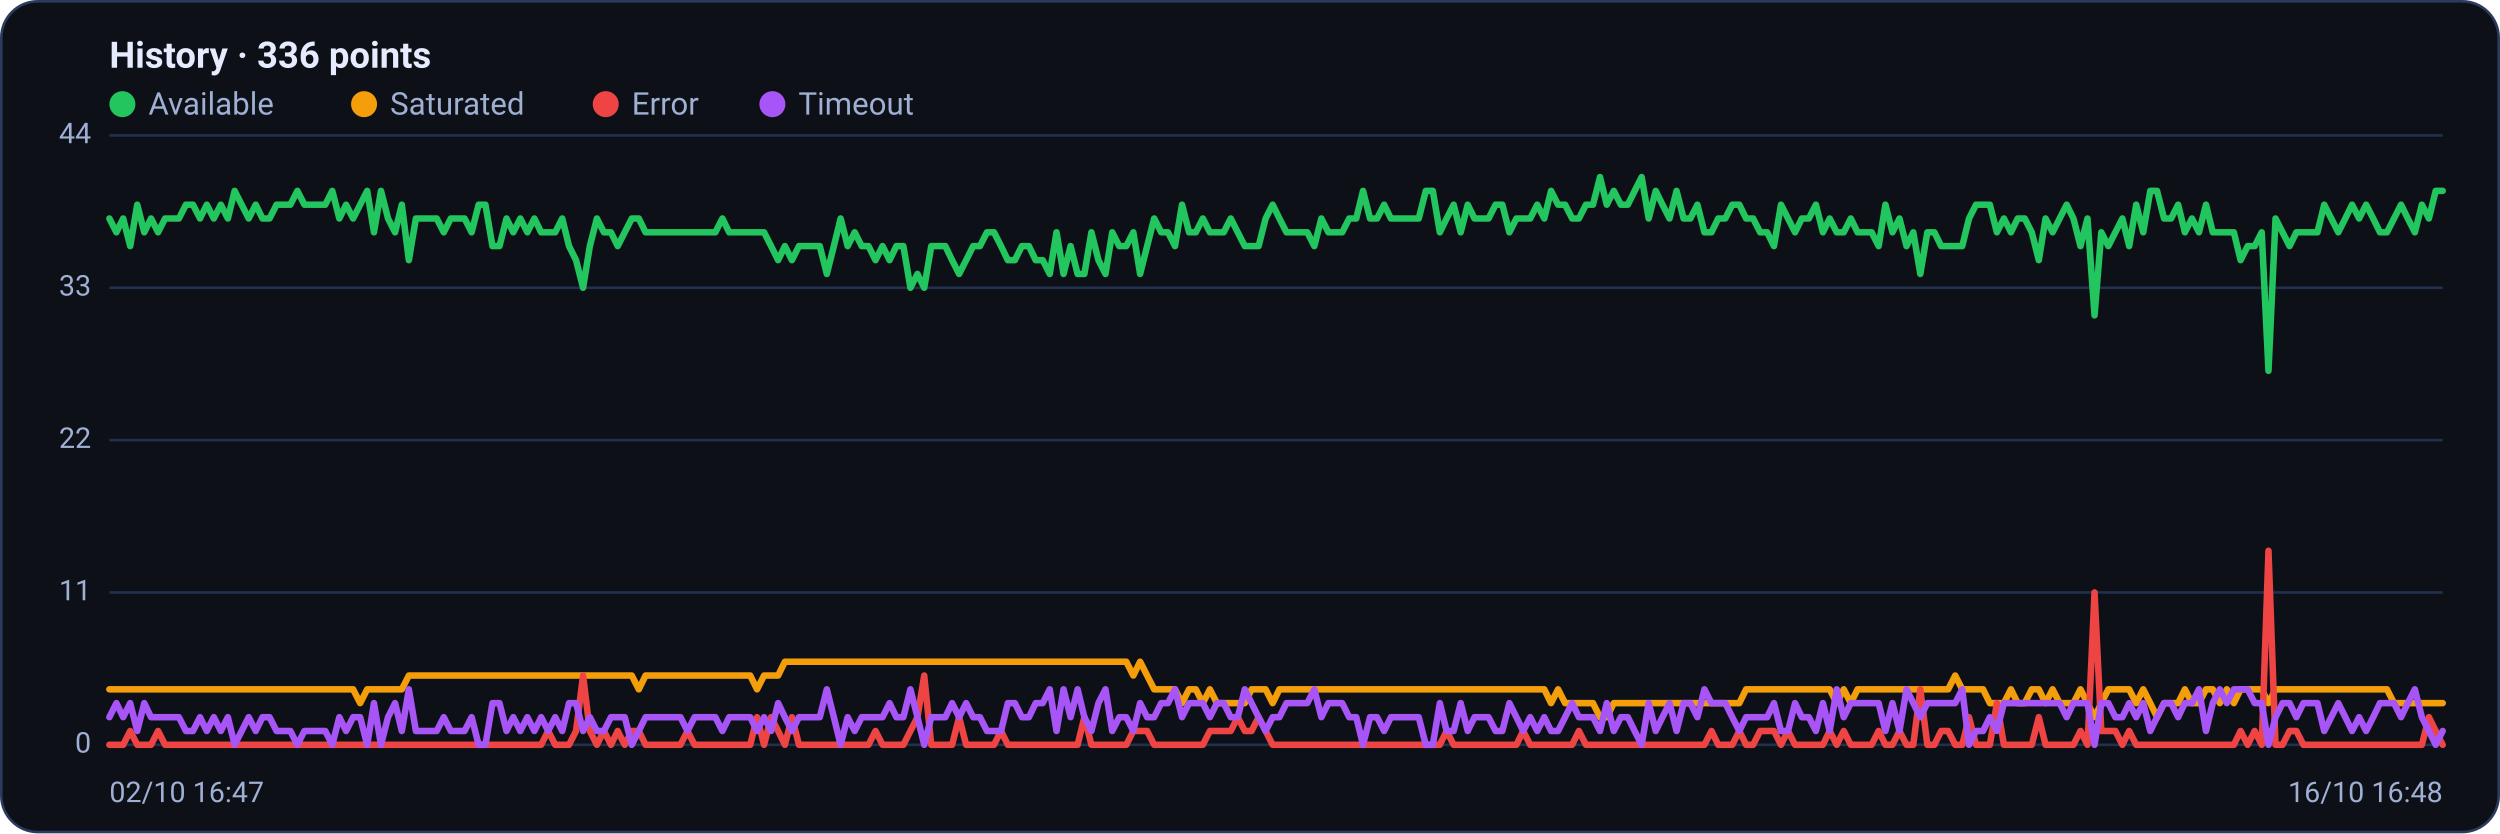
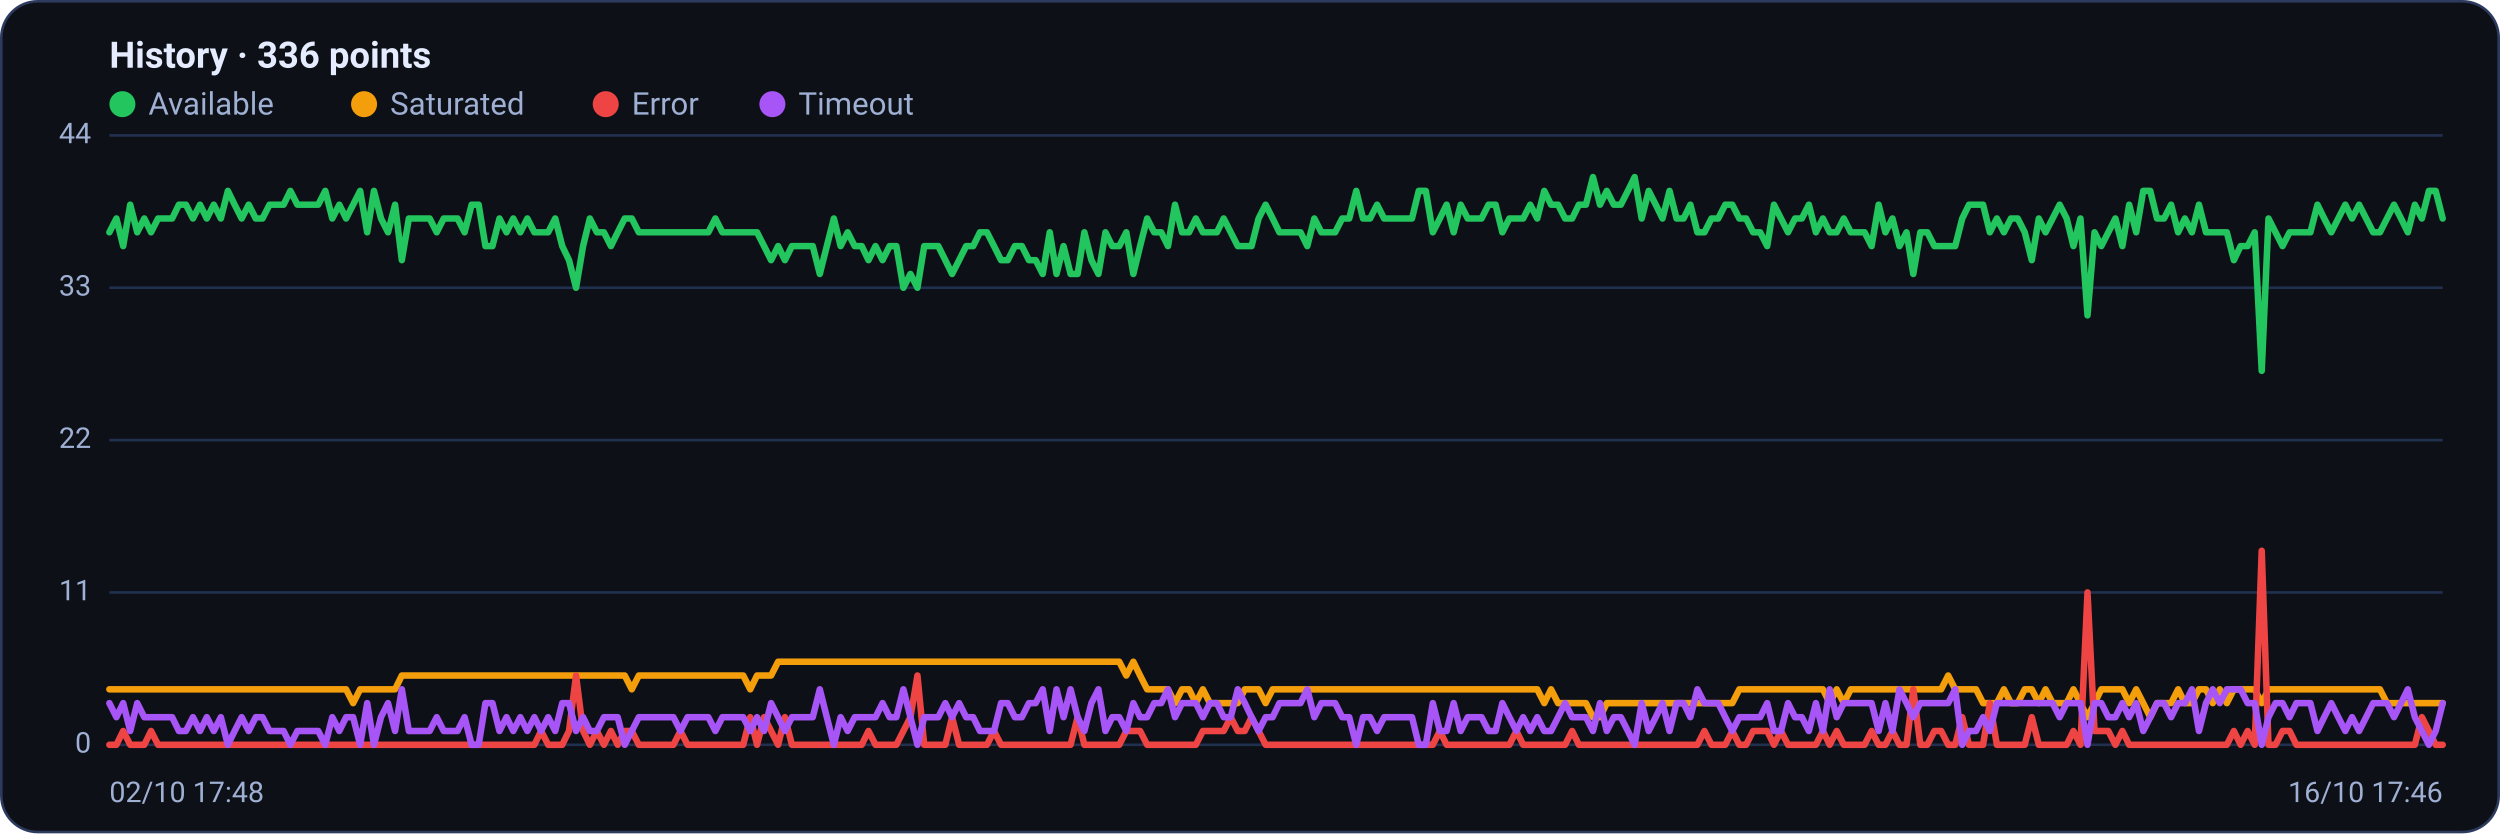
<svg xmlns="http://www.w3.org/2000/svg" viewBox="0 0 960 320" width="960" height="320" font-family="Segoe UI, system-ui, -apple-system, Roboto, Helvetica, Arial, sans-serif" role="img" aria-label="Availability history per region">
  <rect x="0.5" y="0.5" width="959" height="319" rx="14" fill="#0d1117" stroke="#2c3a5e" />
  <text x="42" y="26" font-size="14" font-weight="600" fill="#e6ecff">History · 336 points</text>
  <circle cx="47" cy="40" r="5" fill="#22c55e" />
  <text x="57" y="44" font-size="12" fill="#9fb0d4">Available</text>
  <circle cx="139.8" cy="40" r="5" fill="#f59e0b" />
  <text x="149.8" y="44" font-size="12" fill="#9fb0d4">Saturated</text>
  <circle cx="232.6" cy="40" r="5" fill="#ef4444" />
  <text x="242.6" y="44" font-size="12" fill="#9fb0d4">Error</text>
  <circle cx="296.6" cy="40" r="5" fill="#a855f7" />
  <text x="306.6" y="44" font-size="12" fill="#9fb0d4">Timeout</text>
  <line x1="42" y1="286.0" x2="938" y2="286.0" stroke="#21304f" stroke-width="1" />
  <text x="35" y="289.0" text-anchor="end" font-size="11" fill="#9fb0d4">0</text>
  <line x1="42" y1="227.5" x2="938" y2="227.5" stroke="#21304f" stroke-width="1" />
  <text x="35" y="230.5" text-anchor="end" font-size="11" fill="#9fb0d4">11</text>
  <line x1="42" y1="169.0" x2="938" y2="169.0" stroke="#21304f" stroke-width="1" />
  <text x="35" y="172.0" text-anchor="end" font-size="11" fill="#9fb0d4">22</text>
  <line x1="42" y1="110.5" x2="938" y2="110.5" stroke="#21304f" stroke-width="1" />
  <text x="35" y="113.5" text-anchor="end" font-size="11" fill="#9fb0d4">33</text>
  <line x1="42" y1="52.0" x2="938" y2="52.0" stroke="#21304f" stroke-width="1" />
  <text x="35" y="55.0" text-anchor="end" font-size="11" fill="#9fb0d4">44</text>
-   <polyline fill="none" stroke="#22c55e" stroke-width="2.5" stroke-linejoin="round" stroke-linecap="round" points="42.0,83.9 44.7,89.2 47.3,83.9 50.0,94.5 52.7,78.6 55.4,89.2 58.0,83.9 60.7,89.2 63.4,83.9 66.1,83.9 68.7,83.9 71.4,78.6 74.1,78.6 76.8,83.9 79.4,78.6 82.1,83.9 84.8,78.6 87.5,83.9 90.1,73.3 92.8,78.6 95.5,83.9 98.2,78.6 100.8,83.9 103.5,83.9 106.2,78.6 108.9,78.6 111.5,78.6 114.2,73.3 116.9,78.6 119.6,78.6 122.2,78.6 124.9,78.6 127.6,73.3 130.3,83.9 132.9,78.6 135.6,83.9 138.3,78.6 141.0,73.3 143.6,89.2 146.3,73.3 149.0,83.9 151.7,89.2 154.3,78.6 157.0,99.9 159.7,83.9 162.4,83.9 165.0,83.9 167.7,83.9 170.4,89.2 173.1,83.9 175.7,83.9 178.4,83.9 181.1,89.2 183.8,78.6 186.4,78.6 189.1,94.5 191.8,94.5 194.5,83.9 197.1,89.2 199.8,83.9 202.5,89.2 205.2,83.9 207.8,89.2 210.5,89.2 213.2,89.2 215.9,83.9 218.5,94.5 221.2,99.9 223.9,110.5 226.5,94.5 229.2,83.9 231.9,89.2 234.6,89.2 237.2,94.5 239.9,89.2 242.6,83.9 245.3,83.9 247.9,89.2 250.6,89.2 253.3,89.2 256.0,89.2 258.6,89.2 261.3,89.2 264.0,89.2 266.7,89.2 269.3,89.2 272.0,89.2 274.7,89.2 277.4,83.9 280.0,89.2 282.7,89.2 285.4,89.2 288.1,89.2 290.7,89.2 293.4,89.2 296.1,94.5 298.8,99.9 301.4,94.5 304.1,99.9 306.8,94.5 309.5,94.5 312.1,94.5 314.8,94.5 317.5,105.2 320.2,94.5 322.8,83.9 325.5,94.5 328.2,89.2 330.9,94.5 333.5,94.5 336.2,99.9 338.9,94.5 341.6,99.9 344.2,94.5 346.9,94.5 349.6,110.5 352.3,105.2 354.9,110.5 357.6,94.5 360.3,94.5 363.0,94.5 365.6,99.9 368.3,105.2 371.0,99.9 373.7,94.5 376.3,94.5 379.0,89.2 381.7,89.2 384.4,94.5 387.0,99.9 389.7,99.9 392.4,94.5 395.1,94.5 397.7,99.9 400.4,99.9 403.1,105.2 405.7,89.2 408.4,105.2 411.1,94.5 413.8,105.2 416.4,105.2 419.1,89.2 421.8,99.9 424.5,105.2 427.1,89.2 429.8,94.5 432.5,94.5 435.2,89.2 437.8,105.2 440.5,94.5 443.2,83.9 445.9,89.2 448.5,89.2 451.2,94.5 453.9,78.6 456.6,89.2 459.2,89.2 461.9,83.9 464.6,89.2 467.3,89.2 469.9,89.2 472.6,83.9 475.3,89.2 478.0,94.5 480.6,94.5 483.3,94.5 486.0,83.9 488.7,78.6 491.3,83.9 494.0,89.2 496.7,89.2 499.4,89.2 502.0,89.2 504.7,94.5 507.4,83.9 510.1,89.2 512.7,89.2 515.4,89.2 518.1,83.9 520.8,83.9 523.4,73.3 526.1,83.9 528.8,83.9 531.5,78.6 534.1,83.9 536.8,83.9 539.5,83.9 542.2,83.9 544.8,83.9 547.5,73.3 550.2,73.3 552.9,89.2 555.5,83.9 558.2,78.6 560.9,89.2 563.6,78.6 566.2,83.9 568.9,83.9 571.6,83.9 574.3,78.6 576.9,78.6 579.6,89.2 582.3,83.9 584.9,83.9 587.6,83.9 590.3,78.6 593.0,83.9 595.6,73.3 598.3,78.6 601.0,78.6 603.7,83.9 606.3,83.9 609.0,78.6 611.7,78.6 614.4,68.0 617.0,78.6 619.7,73.3 622.4,78.6 625.1,78.6 627.7,73.3 630.4,68.0 633.1,83.9 635.8,73.3 638.4,78.6 641.1,83.9 643.8,73.3 646.5,83.9 649.1,83.9 651.8,78.6 654.5,89.2 657.2,89.2 659.8,83.9 662.5,83.9 665.2,78.6 667.9,78.6 670.5,83.9 673.2,83.9 675.9,89.2 678.6,89.2 681.2,94.5 683.9,78.6 686.6,83.9 689.3,89.2 691.9,83.9 694.6,83.9 697.3,78.6 700.0,89.2 702.6,83.9 705.3,89.2 708.0,89.2 710.7,83.9 713.3,89.2 716.0,89.2 718.7,89.2 721.4,94.5 724.0,78.6 726.7,89.2 729.4,83.9 732.1,94.5 734.7,89.2 737.4,105.2 740.1,89.2 742.8,89.2 745.4,94.5 748.1,94.5 750.8,94.5 753.5,94.5 756.1,83.9 758.8,78.6 761.5,78.6 764.1,78.6 766.8,89.2 769.5,83.9 772.2,89.2 774.8,83.9 777.5,83.9 780.2,89.2 782.9,99.9 785.5,83.9 788.2,89.2 790.9,83.9 793.6,78.6 796.2,83.9 798.9,94.5 801.6,83.9 804.3,121.1 806.9,89.2 809.6,94.5 812.3,89.2 815.0,83.9 817.6,94.5 820.3,78.6 823.0,89.2 825.7,73.3 828.3,73.3 831.0,83.9 833.7,83.9 836.4,78.6 839.0,89.2 841.7,83.9 844.4,89.2 847.1,78.6 849.7,89.2 852.4,89.2 855.1,89.2 857.8,89.2 860.4,99.9 863.1,94.5 865.8,94.5 868.5,89.2 871.1,142.4 873.8,83.9 876.5,89.2 879.2,94.5 881.8,89.2 884.5,89.2 887.2,89.2 889.9,89.2 892.5,78.6 895.2,83.9 897.9,89.2 900.6,83.9 903.2,78.6 905.9,83.9 908.6,78.6 911.3,83.9 913.9,89.2 916.6,89.2 919.3,83.9 922.0,78.6 924.6,83.9 927.3,89.2 930.0,78.6 932.7,83.9 935.3,73.3 938.0,73.3" />
-   <polyline fill="none" stroke="#f59e0b" stroke-width="2.5" stroke-linejoin="round" stroke-linecap="round" points="42.0,264.7 44.7,264.7 47.3,264.7 50.0,264.7 52.7,264.7 55.4,264.7 58.0,264.7 60.7,264.7 63.4,264.7 66.1,264.7 68.7,264.7 71.4,264.7 74.1,264.7 76.8,264.7 79.4,264.7 82.1,264.7 84.8,264.7 87.5,264.7 90.1,264.7 92.8,264.7 95.5,264.7 98.2,264.7 100.8,264.7 103.5,264.7 106.2,264.7 108.9,264.7 111.5,264.7 114.2,264.7 116.9,264.7 119.6,264.7 122.2,264.7 124.9,264.7 127.6,264.7 130.3,264.7 132.9,264.7 135.6,264.7 138.3,270.0 141.0,264.7 143.6,264.7 146.3,264.7 149.0,264.7 151.7,264.7 154.3,264.7 157.0,259.4 159.7,259.4 162.4,259.4 165.0,259.4 167.7,259.4 170.4,259.4 173.1,259.4 175.7,259.4 178.4,259.4 181.1,259.4 183.8,259.4 186.4,259.4 189.1,259.4 191.8,259.4 194.5,259.4 197.1,259.4 199.8,259.4 202.5,259.4 205.2,259.4 207.8,259.4 210.5,259.4 213.2,259.4 215.9,259.4 218.5,259.4 221.2,259.4 223.9,259.4 226.5,259.4 229.2,259.4 231.9,259.4 234.6,259.4 237.2,259.4 239.9,259.4 242.6,259.4 245.3,264.7 247.9,259.4 250.6,259.4 253.3,259.4 256.0,259.4 258.6,259.4 261.3,259.4 264.0,259.4 266.7,259.4 269.3,259.4 272.0,259.4 274.7,259.4 277.4,259.4 280.0,259.4 282.7,259.4 285.4,259.4 288.1,259.4 290.7,264.7 293.4,259.4 296.1,259.4 298.8,259.4 301.4,254.1 304.1,254.1 306.8,254.1 309.5,254.1 312.1,254.1 314.8,254.1 317.5,254.1 320.2,254.1 322.8,254.1 325.5,254.1 328.2,254.1 330.9,254.1 333.5,254.1 336.2,254.1 338.9,254.1 341.6,254.1 344.2,254.1 346.9,254.1 349.6,254.1 352.3,254.1 354.9,254.1 357.6,254.1 360.3,254.1 363.0,254.1 365.6,254.1 368.3,254.1 371.0,254.1 373.7,254.1 376.3,254.1 379.0,254.1 381.7,254.1 384.4,254.1 387.0,254.1 389.7,254.1 392.4,254.1 395.1,254.1 397.7,254.1 400.4,254.1 403.1,254.1 405.7,254.1 408.4,254.1 411.1,254.1 413.8,254.1 416.4,254.1 419.1,254.1 421.8,254.1 424.5,254.1 427.1,254.1 429.8,254.1 432.5,254.1 435.2,259.4 437.8,254.1 440.5,259.4 443.2,264.7 445.9,264.7 448.5,264.7 451.2,264.7 453.9,270.0 456.6,264.7 459.2,264.7 461.9,270.0 464.6,264.7 467.3,270.0 469.9,270.0 472.6,270.0 475.3,270.0 478.0,270.0 480.6,264.7 483.3,264.7 486.0,264.7 488.7,270.0 491.3,264.7 494.0,264.7 496.7,264.7 499.4,264.7 502.0,264.7 504.7,264.7 507.4,264.7 510.1,264.7 512.7,264.7 515.4,264.7 518.1,264.7 520.8,264.7 523.4,264.7 526.1,264.7 528.8,264.7 531.5,264.7 534.1,264.7 536.8,264.7 539.5,264.7 542.2,264.7 544.8,264.7 547.5,264.7 550.2,264.7 552.9,264.7 555.5,264.7 558.2,264.7 560.9,264.7 563.6,264.7 566.2,264.7 568.9,264.7 571.6,264.7 574.3,264.7 576.9,264.7 579.6,264.7 582.3,264.7 584.9,264.7 587.6,264.7 590.3,264.7 593.0,264.7 595.6,270.0 598.3,264.7 601.0,270.0 603.7,270.0 606.3,270.0 609.0,270.0 611.7,270.0 614.4,275.4 617.0,275.4 619.7,270.0 622.4,270.0 625.1,270.0 627.7,270.0 630.4,270.0 633.1,270.0 635.8,270.0 638.4,270.0 641.1,270.0 643.8,270.0 646.5,270.0 649.1,270.0 651.8,270.0 654.5,270.0 657.2,270.0 659.8,270.0 662.5,270.0 665.2,270.0 667.9,270.0 670.5,264.7 673.2,264.7 675.9,264.7 678.6,264.7 681.2,264.7 683.9,264.7 686.6,264.7 689.3,264.7 691.9,264.7 694.6,264.7 697.3,264.7 700.0,264.7 702.6,264.7 705.3,270.0 708.0,264.7 710.7,270.0 713.3,264.7 716.0,264.7 718.7,264.7 721.4,264.7 724.0,264.7 726.7,264.7 729.4,264.7 732.1,264.7 734.7,264.7 737.4,264.7 740.1,264.7 742.8,264.7 745.4,264.7 748.1,264.7 750.8,259.4 753.5,264.7 756.1,264.7 758.8,264.7 761.5,264.7 764.1,270.0 766.8,270.0 769.5,270.0 772.2,264.7 774.8,270.0 777.5,270.0 780.2,264.7 782.9,264.7 785.5,270.0 788.2,264.7 790.9,270.0 793.6,270.0 796.2,270.0 798.9,264.7 801.6,270.0 804.3,275.4 806.9,270.0 809.6,264.7 812.3,264.7 815.0,264.7 817.6,264.7 820.3,270.0 823.0,264.7 825.7,270.0 828.3,275.4 831.0,270.0 833.7,270.0 836.4,270.0 839.0,264.7 841.7,270.0 844.4,270.0 847.1,264.7 849.7,264.7 852.4,270.0 855.1,264.7 857.8,270.0 860.4,264.7 863.1,264.7 865.8,264.7 868.5,264.7 871.1,270.0 873.8,264.7 876.5,264.7 879.2,264.7 881.8,264.7 884.5,264.7 887.2,264.7 889.9,264.7 892.5,264.7 895.2,264.7 897.9,264.7 900.6,264.7 903.2,264.7 905.9,264.7 908.6,264.7 911.3,264.7 913.9,264.7 916.6,264.7 919.3,270.0 922.0,270.0 924.6,270.0 927.3,270.0 930.0,270.0 932.7,270.0 935.3,270.0 938.0,270.0" />
-   <polyline fill="none" stroke="#ef4444" stroke-width="2.5" stroke-linejoin="round" stroke-linecap="round" points="42.0,286.0 44.7,286.0 47.3,286.0 50.0,280.7 52.7,286.0 55.4,286.0 58.0,286.0 60.7,280.7 63.4,286.0 66.1,286.0 68.7,286.0 71.4,286.0 74.1,286.0 76.8,286.0 79.4,286.0 82.1,286.0 84.8,286.0 87.5,286.0 90.1,286.0 92.8,286.0 95.5,286.0 98.2,286.0 100.8,286.0 103.5,286.0 106.2,286.0 108.9,286.0 111.5,286.0 114.2,286.0 116.9,286.0 119.6,286.0 122.2,286.0 124.9,286.0 127.6,286.0 130.3,286.0 132.9,286.0 135.6,286.0 138.3,286.0 141.0,286.0 143.6,286.0 146.3,286.0 149.0,286.0 151.7,286.0 154.3,286.0 157.0,286.0 159.7,286.0 162.4,286.0 165.0,286.0 167.7,286.0 170.4,286.0 173.1,286.0 175.7,286.0 178.4,286.0 181.1,286.0 183.8,286.0 186.4,286.0 189.1,286.0 191.8,286.0 194.5,286.0 197.1,286.0 199.8,286.0 202.5,286.0 205.2,286.0 207.8,286.0 210.5,280.7 213.2,286.0 215.9,286.0 218.5,286.0 221.2,280.7 223.9,259.4 226.5,280.7 229.2,286.0 231.9,280.7 234.6,286.0 237.2,280.7 239.9,286.0 242.6,280.7 245.3,280.7 247.9,286.0 250.6,286.0 253.3,286.0 256.0,286.0 258.6,286.0 261.3,286.0 264.0,280.7 266.7,286.0 269.3,286.0 272.0,286.0 274.7,286.0 277.4,286.0 280.0,286.0 282.7,286.0 285.4,286.0 288.1,286.0 290.7,275.4 293.4,286.0 296.1,275.4 298.8,280.7 301.4,286.0 304.1,275.4 306.8,286.0 309.5,286.0 312.1,286.0 314.8,286.0 317.5,286.0 320.2,286.0 322.8,286.0 325.5,286.0 328.2,286.0 330.9,286.0 333.5,286.0 336.2,280.7 338.9,286.0 341.6,286.0 344.2,286.0 346.9,286.0 349.6,280.7 352.3,275.4 354.9,259.4 357.6,286.0 360.3,286.0 363.0,286.0 365.6,286.0 368.3,275.4 371.0,286.0 373.7,286.0 376.3,286.0 379.0,286.0 381.7,286.0 384.4,280.7 387.0,286.0 389.7,286.0 392.4,286.0 395.1,286.0 397.7,286.0 400.4,286.0 403.1,286.0 405.7,286.0 408.4,286.0 411.1,286.0 413.8,286.0 416.4,275.4 419.1,286.0 421.8,286.0 424.5,286.0 427.1,286.0 429.8,286.0 432.5,286.0 435.2,280.7 437.8,280.7 440.5,280.7 443.2,286.0 445.9,286.0 448.5,286.0 451.2,286.0 453.9,286.0 456.6,286.0 459.2,286.0 461.9,286.0 464.6,280.7 467.3,280.7 469.9,280.7 472.6,280.7 475.3,275.4 478.0,280.7 480.6,280.7 483.3,275.4 486.0,280.7 488.7,286.0 491.3,286.0 494.0,286.0 496.7,286.0 499.4,286.0 502.0,286.0 504.7,286.0 507.4,286.0 510.1,286.0 512.7,286.0 515.4,286.0 518.1,286.0 520.8,286.0 523.4,286.0 526.1,286.0 528.8,286.0 531.5,286.0 534.1,286.0 536.8,286.0 539.5,286.0 542.2,286.0 544.8,286.0 547.5,286.0 550.2,286.0 552.9,286.0 555.5,280.7 558.2,286.0 560.9,286.0 563.6,286.0 566.2,286.0 568.9,286.0 571.6,286.0 574.3,286.0 576.9,286.0 579.6,286.0 582.3,286.0 584.9,280.7 587.6,286.0 590.3,286.0 593.0,286.0 595.6,286.0 598.3,286.0 601.0,286.0 603.7,286.0 606.3,280.7 609.0,286.0 611.7,286.0 614.4,286.0 617.0,286.0 619.7,286.0 622.4,286.0 625.1,286.0 627.7,286.0 630.4,286.0 633.1,286.0 635.8,286.0 638.4,286.0 641.1,286.0 643.8,286.0 646.5,286.0 649.1,286.0 651.8,286.0 654.5,286.0 657.2,280.7 659.8,286.0 662.5,286.0 665.2,286.0 667.9,280.7 670.5,286.0 673.2,286.0 675.9,280.7 678.6,280.7 681.2,280.7 683.9,286.0 686.6,280.7 689.3,286.0 691.9,286.0 694.6,286.0 697.3,286.0 700.0,286.0 702.6,280.7 705.3,286.0 708.0,280.7 710.7,286.0 713.3,286.0 716.0,286.0 718.7,286.0 721.4,280.7 724.0,286.0 726.7,286.0 729.4,280.7 732.1,286.0 734.7,286.0 737.4,264.7 740.1,286.0 742.8,286.0 745.4,280.7 748.1,280.7 750.8,286.0 753.5,286.0 756.1,275.4 758.8,286.0 761.5,286.0 764.1,286.0 766.8,270.0 769.5,286.0 772.2,286.0 774.8,286.0 777.5,286.0 780.2,286.0 782.9,275.4 785.5,286.0 788.2,286.0 790.9,286.0 793.6,286.0 796.2,286.0 798.9,280.7 801.6,286.0 804.3,227.5 806.9,280.7 809.6,280.7 812.3,280.7 815.0,286.0 817.6,280.7 820.3,286.0 823.0,286.0 825.7,286.0 828.3,286.0 831.0,286.0 833.7,286.0 836.4,286.0 839.0,286.0 841.7,286.0 844.4,286.0 847.1,286.0 849.7,286.0 852.4,286.0 855.1,286.0 857.8,286.0 860.4,280.7 863.1,286.0 865.8,280.7 868.5,286.0 871.1,211.5 873.8,286.0 876.5,286.0 879.2,280.7 881.8,280.7 884.5,286.0 887.2,286.0 889.9,286.0 892.5,286.0 895.2,286.0 897.9,286.0 900.6,286.0 903.2,286.0 905.9,286.0 908.6,286.0 911.3,286.0 913.9,286.0 916.6,286.0 919.3,286.0 922.0,286.0 924.6,286.0 927.3,286.0 930.0,286.0 932.7,275.4 935.3,280.7 938.0,286.0" />
-   <polyline fill="none" stroke="#a855f7" stroke-width="2.5" stroke-linejoin="round" stroke-linecap="round" points="42.0,275.4 44.7,270.0 47.3,275.4 50.0,270.0 52.7,280.7 55.4,270.0 58.0,275.4 60.7,275.4 63.4,275.4 66.1,275.4 68.7,275.4 71.4,280.7 74.1,280.7 76.8,275.4 79.4,280.7 82.1,275.4 84.8,280.7 87.5,275.4 90.1,286.0 92.8,280.7 95.5,275.4 98.2,280.7 100.8,275.4 103.5,275.4 106.2,280.7 108.9,280.7 111.5,280.7 114.2,286.0 116.9,280.7 119.6,280.7 122.2,280.7 124.9,280.7 127.6,286.0 130.3,275.4 132.9,280.7 135.6,275.4 138.3,275.4 141.0,286.0 143.6,270.0 146.3,286.0 149.0,275.4 151.7,270.0 154.3,280.7 157.0,264.7 159.7,280.7 162.4,280.7 165.0,280.7 167.7,280.7 170.4,275.4 173.1,280.7 175.7,280.7 178.4,280.7 181.1,275.4 183.8,286.0 186.4,286.0 189.1,270.0 191.8,270.0 194.5,280.7 197.1,275.4 199.8,280.7 202.5,275.4 205.2,280.7 207.8,275.4 210.5,280.7 213.2,275.4 215.9,280.7 218.5,270.0 221.2,270.0 223.9,280.7 226.5,275.4 229.2,280.7 231.9,280.7 234.6,275.4 237.2,275.4 239.9,275.4 242.6,286.0 245.3,280.7 247.9,275.4 250.6,275.4 253.3,275.4 256.0,275.4 258.6,275.4 261.3,275.4 264.0,280.7 266.7,275.4 269.3,275.4 272.0,275.4 274.7,275.4 277.4,280.7 280.0,275.4 282.7,275.4 285.4,275.4 288.1,275.4 290.7,280.7 293.4,275.4 296.1,280.7 298.8,270.0 301.4,275.4 304.1,280.7 306.8,275.4 309.5,275.4 312.1,275.4 314.8,275.4 317.5,264.7 320.2,275.4 322.8,286.0 325.5,275.4 328.2,280.7 330.9,275.4 333.5,275.4 336.2,275.4 338.9,275.4 341.6,270.0 344.2,275.4 346.9,275.4 349.6,264.7 352.3,275.4 354.9,286.0 357.6,275.4 360.3,275.4 363.0,275.4 365.6,270.0 368.3,275.4 371.0,270.0 373.7,275.4 376.3,275.4 379.0,280.7 381.7,280.7 384.4,280.7 387.0,270.0 389.7,270.0 392.4,275.4 395.1,275.4 397.7,270.0 400.4,270.0 403.1,264.7 405.7,280.7 408.4,264.7 411.1,275.4 413.8,264.7 416.4,275.4 419.1,280.7 421.8,270.0 424.5,264.7 427.1,280.7 429.8,275.4 432.5,275.4 435.2,280.7 437.8,270.0 440.5,275.4 443.2,275.4 445.9,270.0 448.5,270.0 451.2,264.7 453.9,275.4 456.6,270.0 459.2,270.0 461.9,270.0 464.6,275.4 467.3,270.0 469.9,270.0 472.6,275.4 475.3,275.4 478.0,264.7 480.6,270.0 483.3,275.4 486.0,280.7 488.7,275.4 491.3,275.4 494.0,270.0 496.7,270.0 499.4,270.0 502.0,270.0 504.7,264.7 507.4,275.4 510.1,270.0 512.7,270.0 515.4,270.0 518.1,275.4 520.8,275.4 523.4,286.0 526.1,275.4 528.8,275.4 531.5,280.7 534.1,275.4 536.8,275.4 539.5,275.4 542.2,275.4 544.8,275.4 547.5,286.0 550.2,286.0 552.9,270.0 555.5,280.7 558.2,280.7 560.9,270.0 563.6,280.7 566.2,275.4 568.9,275.4 571.6,275.4 574.3,280.7 576.9,280.7 579.6,270.0 582.3,275.4 584.9,280.7 587.6,275.4 590.3,280.7 593.0,275.4 595.6,280.7 598.3,280.7 601.0,275.4 603.7,270.0 606.3,275.4 609.0,275.4 611.7,275.4 614.4,280.7 617.0,270.0 619.7,280.7 622.4,275.4 625.1,275.4 627.7,280.7 630.4,286.0 633.1,270.0 635.8,280.7 638.4,275.4 641.1,270.0 643.8,280.7 646.5,270.0 649.1,270.0 651.8,275.4 654.5,264.7 657.2,270.0 659.8,270.0 662.5,270.0 665.2,275.4 667.9,280.7 670.5,275.4 673.2,275.4 675.9,275.4 678.6,275.4 681.2,270.0 683.9,280.7 686.6,280.7 689.3,270.0 691.9,275.4 694.6,275.4 697.3,280.7 700.0,270.0 702.6,280.7 705.3,264.7 708.0,275.4 710.7,270.0 713.3,270.0 716.0,270.0 718.7,270.0 721.4,270.0 724.0,280.7 726.7,270.0 729.4,280.7 732.1,264.7 734.7,270.0 737.4,275.4 740.1,270.0 742.8,270.0 745.4,270.0 748.1,270.0 750.8,270.0 753.5,264.7 756.1,286.0 758.8,280.7 761.5,280.7 764.1,275.4 766.8,280.7 769.5,270.0 772.2,270.0 774.8,270.0 777.5,270.0 780.2,270.0 782.9,270.0 785.5,270.0 788.2,270.0 790.9,270.0 793.6,275.4 796.2,270.0 798.9,270.0 801.6,270.0 804.3,286.0 806.9,270.0 809.6,270.0 812.3,275.4 815.0,275.4 817.6,270.0 820.3,275.4 823.0,270.0 825.7,280.7 828.3,275.4 831.0,270.0 833.7,270.0 836.4,275.4 839.0,270.0 841.7,270.0 844.4,264.7 847.1,280.7 849.7,270.0 852.4,264.7 855.1,270.0 857.8,264.7 860.4,264.7 863.1,264.7 865.8,270.0 868.5,270.0 871.1,286.0 873.8,275.4 876.5,270.0 879.2,270.0 881.8,275.4 884.5,270.0 887.2,270.0 889.9,270.0 892.5,280.7 895.2,275.4 897.9,270.0 900.6,275.4 903.2,280.7 905.9,275.4 908.6,280.7 911.3,275.4 913.9,270.0 916.6,270.0 919.3,270.0 922.0,275.4 924.6,270.0 927.3,264.7 930.0,275.4 932.7,280.7 935.3,286.0 938.0,280.7" />
-   <text x="42" y="308" font-size="11" fill="#9fb0d4">02/10 16:47</text>
-   <text x="938" y="308" text-anchor="end" font-size="11" fill="#9fb0d4">16/10 16:48</text>
+   <polyline fill="none" stroke="#22c55e" stroke-width="2.5" stroke-linejoin="round" stroke-linecap="round" points="42.0,89.2 44.7,83.9 47.3,94.5 50.0,78.6 52.7,89.2 55.4,83.9 58.0,89.2 60.7,83.9 63.4,83.9 66.1,83.9 68.7,78.6 71.4,78.6 74.1,83.9 76.8,78.6 79.4,83.9 82.1,78.6 84.8,83.9 87.5,73.3 90.1,78.6 92.8,83.9 95.5,78.6 98.2,83.9 100.8,83.9 103.5,78.6 106.2,78.6 108.9,78.6 111.5,73.3 114.2,78.6 116.9,78.6 119.6,78.6 122.2,78.6 124.9,73.3 127.6,83.9 130.3,78.6 132.9,83.9 135.6,78.6 138.3,73.3 141.0,89.2 143.6,73.3 146.3,83.9 149.0,89.2 151.7,78.6 154.3,99.9 157.0,83.9 159.7,83.9 162.4,83.9 165.0,83.9 167.7,89.2 170.4,83.9 173.1,83.9 175.7,83.9 178.4,89.2 181.1,78.6 183.8,78.6 186.4,94.5 189.1,94.5 191.8,83.9 194.5,89.2 197.1,83.9 199.8,89.2 202.5,83.9 205.2,89.2 207.8,89.2 210.5,89.2 213.2,83.9 215.9,94.5 218.5,99.9 221.2,110.5 223.9,94.5 226.5,83.9 229.2,89.2 231.9,89.2 234.6,94.5 237.2,89.2 239.9,83.9 242.6,83.9 245.3,89.2 247.9,89.2 250.6,89.2 253.3,89.2 256.0,89.2 258.6,89.2 261.3,89.2 264.0,89.2 266.7,89.2 269.3,89.2 272.0,89.2 274.7,83.9 277.4,89.2 280.0,89.2 282.7,89.2 285.4,89.2 288.1,89.2 290.7,89.2 293.4,94.5 296.1,99.9 298.8,94.5 301.4,99.9 304.1,94.5 306.8,94.5 309.5,94.5 312.1,94.5 314.8,105.2 317.5,94.5 320.2,83.9 322.8,94.5 325.5,89.2 328.2,94.5 330.9,94.5 333.5,99.9 336.2,94.5 338.9,99.9 341.6,94.5 344.2,94.5 346.9,110.5 349.6,105.2 352.3,110.5 354.9,94.5 357.6,94.5 360.3,94.5 363.0,99.9 365.6,105.2 368.3,99.9 371.0,94.5 373.7,94.5 376.3,89.2 379.0,89.2 381.7,94.5 384.4,99.9 387.0,99.9 389.7,94.5 392.4,94.5 395.1,99.9 397.7,99.9 400.4,105.2 403.1,89.2 405.7,105.2 408.4,94.5 411.1,105.2 413.8,105.2 416.4,89.2 419.1,99.9 421.8,105.2 424.5,89.2 427.1,94.5 429.8,94.5 432.5,89.2 435.2,105.2 437.8,94.5 440.5,83.9 443.2,89.2 445.9,89.2 448.5,94.5 451.2,78.6 453.9,89.2 456.6,89.2 459.2,83.9 461.9,89.2 464.6,89.2 467.3,89.2 469.9,83.9 472.6,89.2 475.3,94.5 478.0,94.5 480.6,94.5 483.3,83.9 486.0,78.6 488.7,83.9 491.3,89.2 494.0,89.2 496.7,89.2 499.4,89.2 502.0,94.5 504.7,83.9 507.4,89.2 510.1,89.2 512.7,89.2 515.4,83.9 518.1,83.9 520.8,73.3 523.4,83.9 526.1,83.9 528.8,78.6 531.5,83.9 534.1,83.9 536.8,83.9 539.5,83.9 542.2,83.9 544.8,73.3 547.5,73.3 550.2,89.2 552.9,83.9 555.5,78.6 558.2,89.2 560.9,78.6 563.6,83.9 566.2,83.9 568.9,83.9 571.6,78.6 574.3,78.6 576.9,89.2 579.6,83.9 582.3,83.9 584.9,83.9 587.6,78.6 590.3,83.9 593.0,73.3 595.6,78.6 598.3,78.6 601.0,83.9 603.7,83.9 606.3,78.6 609.0,78.6 611.7,68.0 614.4,78.6 617.0,73.3 619.7,78.6 622.4,78.6 625.1,73.3 627.7,68.0 630.4,83.9 633.1,73.3 635.8,78.6 638.4,83.9 641.1,73.3 643.8,83.9 646.5,83.9 649.1,78.6 651.8,89.2 654.5,89.2 657.2,83.9 659.8,83.9 662.5,78.6 665.2,78.6 667.9,83.9 670.5,83.9 673.2,89.2 675.9,89.2 678.6,94.5 681.2,78.6 683.9,83.9 686.6,89.2 689.3,83.9 691.9,83.9 694.6,78.6 697.3,89.2 700.0,83.9 702.6,89.2 705.3,89.2 708.0,83.9 710.7,89.2 713.3,89.2 716.0,89.2 718.7,94.5 721.4,78.6 724.0,89.2 726.7,83.9 729.4,94.5 732.1,89.2 734.7,105.2 737.4,89.2 740.1,89.2 742.8,94.5 745.4,94.5 748.1,94.5 750.8,94.5 753.5,83.9 756.1,78.6 758.8,78.6 761.5,78.6 764.1,89.2 766.8,83.9 769.5,89.2 772.2,83.9 774.8,83.9 777.5,89.2 780.2,99.9 782.9,83.9 785.5,89.2 788.2,83.9 790.9,78.6 793.6,83.9 796.2,94.5 798.9,83.9 801.6,121.1 804.3,89.2 806.9,94.5 809.6,89.2 812.3,83.9 815.0,94.5 817.6,78.6 820.3,89.2 823.0,73.3 825.7,73.3 828.3,83.9 831.0,83.9 833.7,78.6 836.4,89.2 839.0,83.9 841.7,89.2 844.4,78.6 847.1,89.2 849.7,89.2 852.4,89.2 855.1,89.2 857.8,99.9 860.4,94.5 863.1,94.5 865.8,89.2 868.5,142.4 871.1,83.9 873.8,89.2 876.5,94.5 879.2,89.2 881.8,89.2 884.5,89.2 887.2,89.2 889.9,78.6 892.5,83.9 895.2,89.2 897.9,83.9 900.6,78.6 903.2,83.9 905.9,78.6 908.6,83.9 911.3,89.2 913.9,89.2 916.6,83.9 919.3,78.6 922.0,83.9 924.6,89.2 927.3,78.6 930.0,83.9 932.7,73.3 935.3,73.3 938.0,83.9" />
+   <polyline fill="none" stroke="#f59e0b" stroke-width="2.5" stroke-linejoin="round" stroke-linecap="round" points="42.0,264.7 44.7,264.7 47.3,264.7 50.0,264.7 52.7,264.7 55.4,264.7 58.0,264.7 60.7,264.7 63.4,264.7 66.1,264.7 68.7,264.7 71.4,264.7 74.1,264.7 76.8,264.7 79.4,264.7 82.1,264.7 84.8,264.7 87.5,264.7 90.1,264.7 92.8,264.7 95.5,264.7 98.2,264.7 100.8,264.7 103.5,264.7 106.2,264.7 108.9,264.7 111.5,264.7 114.2,264.7 116.9,264.7 119.6,264.7 122.2,264.7 124.9,264.7 127.6,264.7 130.3,264.7 132.9,264.7 135.6,270.0 138.3,264.7 141.0,264.7 143.6,264.7 146.3,264.7 149.0,264.7 151.7,264.7 154.3,259.4 157.0,259.4 159.7,259.4 162.4,259.4 165.0,259.4 167.7,259.4 170.4,259.4 173.1,259.4 175.7,259.4 178.4,259.4 181.1,259.4 183.8,259.4 186.4,259.4 189.1,259.4 191.8,259.4 194.5,259.4 197.1,259.4 199.8,259.4 202.5,259.4 205.2,259.4 207.8,259.4 210.5,259.4 213.2,259.4 215.9,259.4 218.5,259.4 221.2,259.4 223.9,259.4 226.5,259.4 229.2,259.4 231.9,259.4 234.6,259.4 237.2,259.4 239.9,259.4 242.6,264.7 245.3,259.4 247.9,259.4 250.6,259.4 253.3,259.4 256.0,259.4 258.6,259.4 261.3,259.4 264.0,259.4 266.7,259.4 269.3,259.4 272.0,259.4 274.7,259.4 277.4,259.4 280.0,259.4 282.7,259.4 285.4,259.4 288.1,264.7 290.7,259.4 293.4,259.4 296.1,259.4 298.8,254.1 301.4,254.1 304.1,254.1 306.8,254.1 309.5,254.1 312.1,254.1 314.8,254.1 317.5,254.1 320.2,254.1 322.8,254.1 325.5,254.1 328.2,254.1 330.9,254.1 333.5,254.1 336.2,254.1 338.9,254.1 341.6,254.1 344.2,254.1 346.9,254.1 349.6,254.1 352.3,254.1 354.9,254.1 357.6,254.1 360.3,254.1 363.0,254.1 365.6,254.1 368.3,254.1 371.0,254.1 373.7,254.1 376.3,254.1 379.0,254.1 381.7,254.1 384.4,254.1 387.0,254.1 389.7,254.1 392.4,254.1 395.1,254.1 397.7,254.1 400.4,254.1 403.1,254.1 405.7,254.1 408.4,254.1 411.1,254.1 413.8,254.1 416.4,254.1 419.1,254.1 421.8,254.1 424.5,254.1 427.1,254.1 429.8,254.1 432.5,259.4 435.2,254.1 437.8,259.4 440.5,264.7 443.2,264.7 445.9,264.7 448.5,264.7 451.2,270.0 453.9,264.7 456.6,264.7 459.2,270.0 461.9,264.7 464.6,270.0 467.3,270.0 469.9,270.0 472.6,270.0 475.3,270.0 478.0,264.7 480.6,264.7 483.3,264.7 486.0,270.0 488.7,264.7 491.3,264.7 494.0,264.7 496.7,264.7 499.4,264.7 502.0,264.7 504.7,264.7 507.4,264.7 510.1,264.7 512.7,264.7 515.4,264.7 518.1,264.7 520.8,264.7 523.4,264.7 526.1,264.7 528.8,264.7 531.5,264.7 534.1,264.7 536.8,264.7 539.5,264.7 542.2,264.7 544.8,264.7 547.5,264.7 550.2,264.7 552.9,264.7 555.5,264.7 558.2,264.7 560.9,264.7 563.6,264.7 566.2,264.7 568.9,264.7 571.6,264.7 574.3,264.7 576.9,264.7 579.6,264.7 582.3,264.7 584.9,264.7 587.6,264.7 590.3,264.7 593.0,270.0 595.6,264.7 598.3,270.0 601.0,270.0 603.7,270.0 606.3,270.0 609.0,270.0 611.7,275.4 614.4,275.4 617.0,270.0 619.7,270.0 622.4,270.0 625.1,270.0 627.7,270.0 630.4,270.0 633.1,270.0 635.8,270.0 638.4,270.0 641.1,270.0 643.8,270.0 646.5,270.0 649.1,270.0 651.8,270.0 654.5,270.0 657.2,270.0 659.8,270.0 662.5,270.0 665.2,270.0 667.9,264.7 670.5,264.7 673.2,264.7 675.9,264.7 678.6,264.7 681.2,264.7 683.9,264.7 686.6,264.7 689.3,264.7 691.9,264.7 694.6,264.7 697.3,264.7 700.0,264.7 702.6,270.0 705.3,264.7 708.0,270.0 710.7,264.7 713.3,264.7 716.0,264.7 718.7,264.7 721.4,264.7 724.0,264.7 726.7,264.7 729.4,264.7 732.1,264.7 734.7,264.7 737.4,264.7 740.1,264.7 742.8,264.7 745.4,264.7 748.1,259.4 750.8,264.7 753.5,264.7 756.1,264.7 758.8,264.7 761.5,270.0 764.1,270.0 766.8,270.0 769.5,264.7 772.2,270.0 774.8,270.0 777.5,264.7 780.2,264.7 782.9,270.0 785.5,264.7 788.2,270.0 790.9,270.0 793.6,270.0 796.2,264.7 798.9,270.0 801.6,275.4 804.3,270.0 806.9,264.7 809.6,264.7 812.3,264.7 815.0,264.7 817.6,270.0 820.3,264.7 823.0,270.0 825.7,275.4 828.3,270.0 831.0,270.0 833.7,270.0 836.4,264.7 839.0,270.0 841.7,270.0 844.4,264.7 847.1,264.7 849.7,270.0 852.4,264.7 855.1,270.0 857.8,264.7 860.4,264.7 863.1,264.7 865.8,264.7 868.5,270.0 871.1,264.7 873.8,264.7 876.5,264.7 879.2,264.7 881.8,264.7 884.5,264.7 887.2,264.7 889.9,264.7 892.5,264.7 895.2,264.7 897.9,264.7 900.6,264.7 903.2,264.7 905.9,264.7 908.6,264.7 911.3,264.7 913.9,264.7 916.6,270.0 919.3,270.0 922.0,270.0 924.6,270.0 927.3,270.0 930.0,270.0 932.7,270.0 935.3,270.0 938.0,270.0" />
+   <polyline fill="none" stroke="#ef4444" stroke-width="2.5" stroke-linejoin="round" stroke-linecap="round" points="42.0,286.0 44.7,286.0 47.3,280.7 50.0,286.0 52.7,286.0 55.4,286.0 58.0,280.7 60.7,286.0 63.4,286.0 66.1,286.0 68.7,286.0 71.4,286.0 74.1,286.0 76.8,286.0 79.4,286.0 82.1,286.0 84.8,286.0 87.5,286.0 90.1,286.0 92.8,286.0 95.5,286.0 98.2,286.0 100.8,286.0 103.5,286.0 106.2,286.0 108.9,286.0 111.5,286.0 114.2,286.0 116.9,286.0 119.6,286.0 122.2,286.0 124.9,286.0 127.6,286.0 130.3,286.0 132.9,286.0 135.6,286.0 138.3,286.0 141.0,286.0 143.6,286.0 146.3,286.0 149.0,286.0 151.7,286.0 154.3,286.0 157.0,286.0 159.7,286.0 162.4,286.0 165.0,286.0 167.7,286.0 170.4,286.0 173.1,286.0 175.7,286.0 178.4,286.0 181.1,286.0 183.8,286.0 186.4,286.0 189.1,286.0 191.8,286.0 194.5,286.0 197.1,286.0 199.8,286.0 202.5,286.0 205.2,286.0 207.8,280.7 210.5,286.0 213.2,286.0 215.9,286.0 218.5,280.7 221.2,259.4 223.9,280.7 226.5,286.0 229.2,280.7 231.9,286.0 234.6,280.7 237.2,286.0 239.9,280.7 242.6,280.7 245.3,286.0 247.9,286.0 250.6,286.0 253.3,286.0 256.0,286.0 258.6,286.0 261.3,280.7 264.0,286.0 266.7,286.0 269.3,286.0 272.0,286.0 274.7,286.0 277.4,286.0 280.0,286.0 282.7,286.0 285.4,286.0 288.1,275.4 290.7,286.0 293.4,275.4 296.1,280.7 298.8,286.0 301.4,275.4 304.1,286.0 306.8,286.0 309.5,286.0 312.1,286.0 314.8,286.0 317.5,286.0 320.2,286.0 322.8,286.0 325.5,286.0 328.2,286.0 330.9,286.0 333.5,280.7 336.2,286.0 338.9,286.0 341.6,286.0 344.2,286.0 346.9,280.7 349.6,275.4 352.3,259.4 354.9,286.0 357.6,286.0 360.3,286.0 363.0,286.0 365.6,275.4 368.3,286.0 371.0,286.0 373.7,286.0 376.3,286.0 379.0,286.0 381.7,280.7 384.4,286.0 387.0,286.0 389.7,286.0 392.4,286.0 395.1,286.0 397.7,286.0 400.4,286.0 403.1,286.0 405.7,286.0 408.4,286.0 411.1,286.0 413.8,275.4 416.4,286.0 419.1,286.0 421.8,286.0 424.5,286.0 427.1,286.0 429.8,286.0 432.5,280.7 435.2,280.7 437.8,280.7 440.5,286.0 443.2,286.0 445.9,286.0 448.5,286.0 451.2,286.0 453.9,286.0 456.6,286.0 459.2,286.0 461.9,280.7 464.6,280.7 467.3,280.7 469.9,280.7 472.6,275.4 475.3,280.7 478.0,280.7 480.6,275.4 483.3,280.7 486.0,286.0 488.7,286.0 491.3,286.0 494.0,286.0 496.7,286.0 499.4,286.0 502.0,286.0 504.7,286.0 507.4,286.0 510.1,286.0 512.7,286.0 515.4,286.0 518.1,286.0 520.8,286.0 523.4,286.0 526.1,286.0 528.8,286.0 531.5,286.0 534.1,286.0 536.8,286.0 539.5,286.0 542.2,286.0 544.8,286.0 547.5,286.0 550.2,286.0 552.9,280.7 555.5,286.0 558.2,286.0 560.9,286.0 563.6,286.0 566.2,286.0 568.9,286.0 571.6,286.0 574.3,286.0 576.9,286.0 579.6,286.0 582.3,280.7 584.9,286.0 587.6,286.0 590.3,286.0 593.0,286.0 595.6,286.0 598.3,286.0 601.0,286.0 603.7,280.7 606.3,286.0 609.0,286.0 611.7,286.0 614.4,286.0 617.0,286.0 619.7,286.0 622.4,286.0 625.1,286.0 627.7,286.0 630.4,286.0 633.1,286.0 635.8,286.0 638.4,286.0 641.1,286.0 643.8,286.0 646.5,286.0 649.1,286.0 651.8,286.0 654.5,280.7 657.2,286.0 659.8,286.0 662.5,286.0 665.2,280.7 667.9,286.0 670.5,286.0 673.2,280.7 675.9,280.7 678.6,280.7 681.2,286.0 683.9,280.7 686.6,286.0 689.3,286.0 691.9,286.0 694.6,286.0 697.3,286.0 700.0,280.7 702.6,286.0 705.3,280.7 708.0,286.0 710.7,286.0 713.3,286.0 716.0,286.0 718.7,280.7 721.4,286.0 724.0,286.0 726.7,280.7 729.4,286.0 732.1,286.0 734.7,264.7 737.4,286.0 740.1,286.0 742.8,280.7 745.4,280.7 748.1,286.0 750.8,286.0 753.5,275.4 756.1,286.0 758.8,286.0 761.5,286.0 764.1,270.0 766.8,286.0 769.5,286.0 772.2,286.0 774.8,286.0 777.5,286.0 780.2,275.4 782.9,286.0 785.5,286.0 788.2,286.0 790.9,286.0 793.6,286.0 796.2,280.7 798.9,286.0 801.6,227.5 804.3,280.7 806.9,280.7 809.6,280.7 812.3,286.0 815.0,280.7 817.6,286.0 820.3,286.0 823.0,286.0 825.7,286.0 828.3,286.0 831.0,286.0 833.7,286.0 836.4,286.0 839.0,286.0 841.7,286.0 844.4,286.0 847.1,286.0 849.7,286.0 852.4,286.0 855.1,286.0 857.8,280.7 860.4,286.0 863.1,280.7 865.8,286.0 868.5,211.5 871.1,286.0 873.8,286.0 876.5,280.7 879.2,280.7 881.8,286.0 884.5,286.0 887.2,286.0 889.9,286.0 892.5,286.0 895.2,286.0 897.9,286.0 900.6,286.0 903.2,286.0 905.9,286.0 908.6,286.0 911.3,286.0 913.9,286.0 916.6,286.0 919.3,286.0 922.0,286.0 924.6,286.0 927.3,286.0 930.0,275.4 932.7,280.7 935.3,286.0 938.0,286.0" />
+   <polyline fill="none" stroke="#a855f7" stroke-width="2.5" stroke-linejoin="round" stroke-linecap="round" points="42.0,270.0 44.7,275.4 47.3,270.0 50.0,280.7 52.7,270.0 55.4,275.4 58.0,275.4 60.7,275.4 63.4,275.4 66.1,275.4 68.7,280.7 71.4,280.7 74.1,275.4 76.8,280.7 79.4,275.4 82.1,280.7 84.8,275.4 87.5,286.0 90.1,280.7 92.8,275.4 95.5,280.7 98.2,275.4 100.8,275.4 103.5,280.7 106.2,280.7 108.9,280.7 111.5,286.0 114.2,280.7 116.9,280.7 119.6,280.7 122.2,280.7 124.9,286.0 127.6,275.4 130.3,280.7 132.9,275.4 135.6,275.4 138.3,286.0 141.0,270.0 143.6,286.0 146.3,275.4 149.0,270.0 151.7,280.7 154.3,264.7 157.0,280.7 159.7,280.7 162.4,280.7 165.0,280.7 167.7,275.4 170.4,280.7 173.1,280.7 175.7,280.7 178.4,275.4 181.1,286.0 183.8,286.0 186.4,270.0 189.1,270.0 191.8,280.7 194.5,275.4 197.1,280.7 199.8,275.4 202.5,280.7 205.2,275.4 207.8,280.7 210.5,275.4 213.2,280.7 215.9,270.0 218.5,270.0 221.2,280.7 223.9,275.4 226.5,280.7 229.2,280.7 231.9,275.4 234.6,275.4 237.2,275.4 239.9,286.0 242.6,280.7 245.3,275.4 247.9,275.4 250.6,275.4 253.3,275.4 256.0,275.4 258.6,275.4 261.3,280.7 264.0,275.4 266.7,275.4 269.3,275.4 272.0,275.4 274.7,280.7 277.4,275.4 280.0,275.4 282.7,275.4 285.4,275.4 288.1,280.7 290.7,275.4 293.4,280.7 296.1,270.0 298.8,275.4 301.4,280.7 304.1,275.4 306.8,275.4 309.5,275.4 312.1,275.4 314.8,264.7 317.5,275.4 320.2,286.0 322.8,275.4 325.5,280.7 328.2,275.4 330.9,275.4 333.5,275.4 336.2,275.4 338.9,270.0 341.6,275.4 344.2,275.4 346.9,264.7 349.6,275.4 352.3,286.0 354.9,275.4 357.6,275.4 360.3,275.4 363.0,270.0 365.6,275.4 368.3,270.0 371.0,275.4 373.7,275.4 376.3,280.7 379.0,280.7 381.7,280.7 384.4,270.0 387.0,270.0 389.7,275.4 392.4,275.4 395.1,270.0 397.7,270.0 400.4,264.7 403.1,280.7 405.7,264.7 408.4,275.4 411.1,264.7 413.8,275.4 416.4,280.7 419.1,270.0 421.8,264.7 424.5,280.7 427.1,275.4 429.8,275.4 432.5,280.7 435.2,270.0 437.8,275.4 440.5,275.4 443.2,270.0 445.9,270.0 448.5,264.7 451.2,275.4 453.9,270.0 456.6,270.0 459.2,270.0 461.9,275.4 464.6,270.0 467.3,270.0 469.9,275.4 472.6,275.4 475.3,264.7 478.0,270.0 480.6,275.4 483.3,280.7 486.0,275.4 488.7,275.4 491.3,270.0 494.0,270.0 496.7,270.0 499.4,270.0 502.0,264.7 504.7,275.4 507.4,270.0 510.1,270.0 512.7,270.0 515.4,275.4 518.1,275.4 520.8,286.0 523.4,275.4 526.1,275.4 528.8,280.7 531.5,275.4 534.1,275.4 536.8,275.4 539.5,275.4 542.2,275.4 544.8,286.0 547.5,286.0 550.2,270.0 552.9,280.7 555.5,280.7 558.2,270.0 560.9,280.7 563.6,275.4 566.2,275.4 568.9,275.4 571.6,280.7 574.3,280.7 576.9,270.0 579.6,275.4 582.3,280.7 584.9,275.4 587.6,280.7 590.3,275.4 593.0,280.7 595.6,280.7 598.3,275.4 601.0,270.0 603.7,275.4 606.3,275.4 609.0,275.4 611.7,280.7 614.4,270.0 617.0,280.7 619.7,275.4 622.4,275.4 625.1,280.7 627.7,286.0 630.4,270.0 633.1,280.7 635.8,275.4 638.4,270.0 641.1,280.7 643.8,270.0 646.5,270.0 649.1,275.4 651.8,264.7 654.5,270.0 657.2,270.0 659.8,270.0 662.5,275.4 665.2,280.7 667.9,275.4 670.5,275.4 673.2,275.4 675.9,275.4 678.6,270.0 681.2,280.7 683.9,280.7 686.6,270.0 689.3,275.4 691.9,275.4 694.6,280.7 697.3,270.0 700.0,280.7 702.6,264.7 705.3,275.4 708.0,270.0 710.7,270.0 713.3,270.0 716.0,270.0 718.7,270.0 721.4,280.7 724.0,270.0 726.7,280.7 729.4,264.7 732.1,270.0 734.7,275.4 737.4,270.0 740.1,270.0 742.8,270.0 745.4,270.0 748.1,270.0 750.8,264.7 753.5,286.0 756.1,280.7 758.8,280.7 761.5,275.4 764.1,280.7 766.8,270.0 769.5,270.0 772.2,270.0 774.8,270.0 777.5,270.0 780.2,270.0 782.9,270.0 785.5,270.0 788.2,270.0 790.9,275.4 793.6,270.0 796.2,270.0 798.9,270.0 801.6,286.0 804.3,270.0 806.9,270.0 809.6,275.4 812.3,275.4 815.0,270.0 817.6,275.4 820.3,270.0 823.0,280.7 825.7,275.4 828.3,270.0 831.0,270.0 833.7,275.4 836.4,270.0 839.0,270.0 841.7,264.7 844.4,280.7 847.1,270.0 849.7,264.7 852.4,270.0 855.1,264.7 857.8,264.7 860.4,264.7 863.1,270.0 865.8,270.0 868.5,286.0 871.1,275.4 873.8,270.0 876.5,270.0 879.2,275.4 881.8,270.0 884.5,270.0 887.2,270.0 889.9,280.7 892.5,275.4 895.2,270.0 897.9,275.4 900.6,280.7 903.2,275.4 905.9,280.7 908.6,275.4 911.3,270.0 913.9,270.0 916.6,270.0 919.3,275.4 922.0,270.0 924.6,264.7 927.3,275.4 930.0,280.7 932.7,286.0 935.3,280.7 938.0,270.0" />
+   <text x="42" y="308" font-size="11" fill="#9fb0d4">02/10 17:48</text>
+   <text x="938" y="308" text-anchor="end" font-size="11" fill="#9fb0d4">16/10 17:46</text>
</svg>
